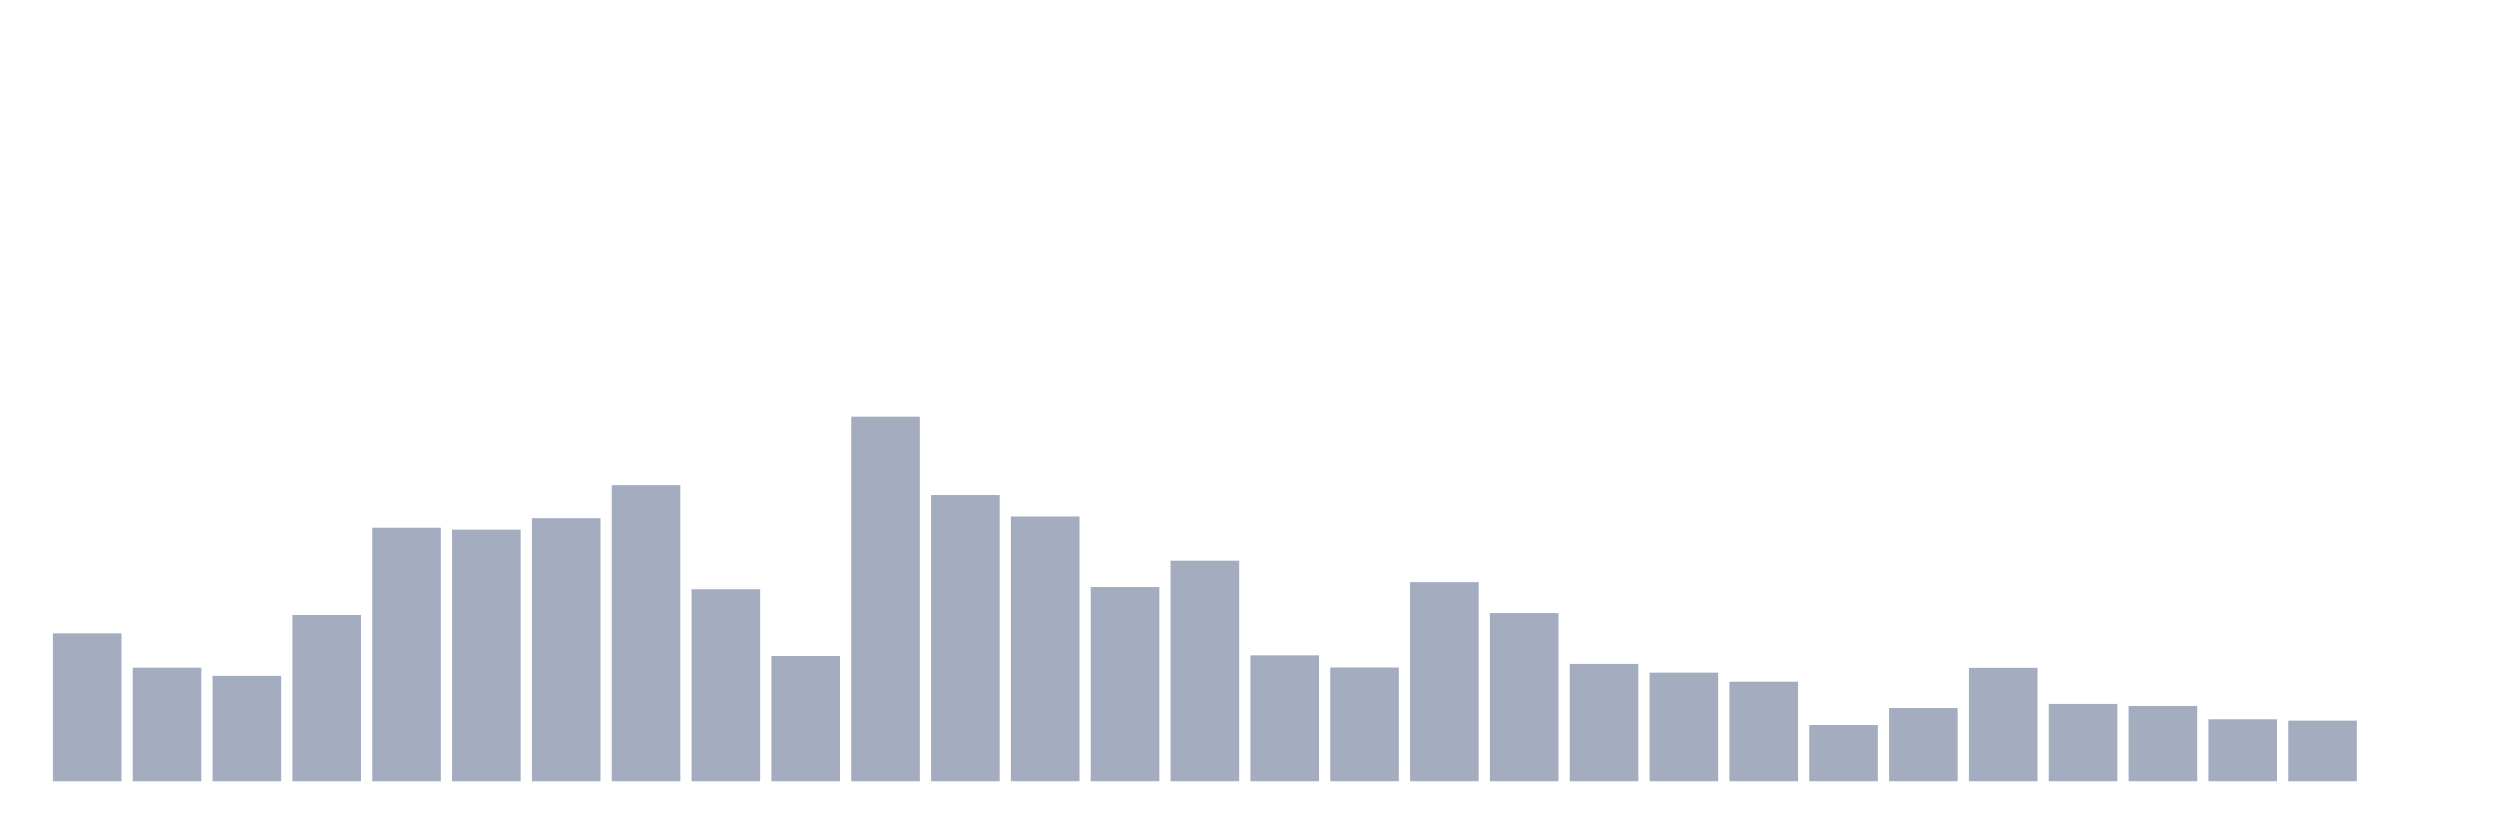
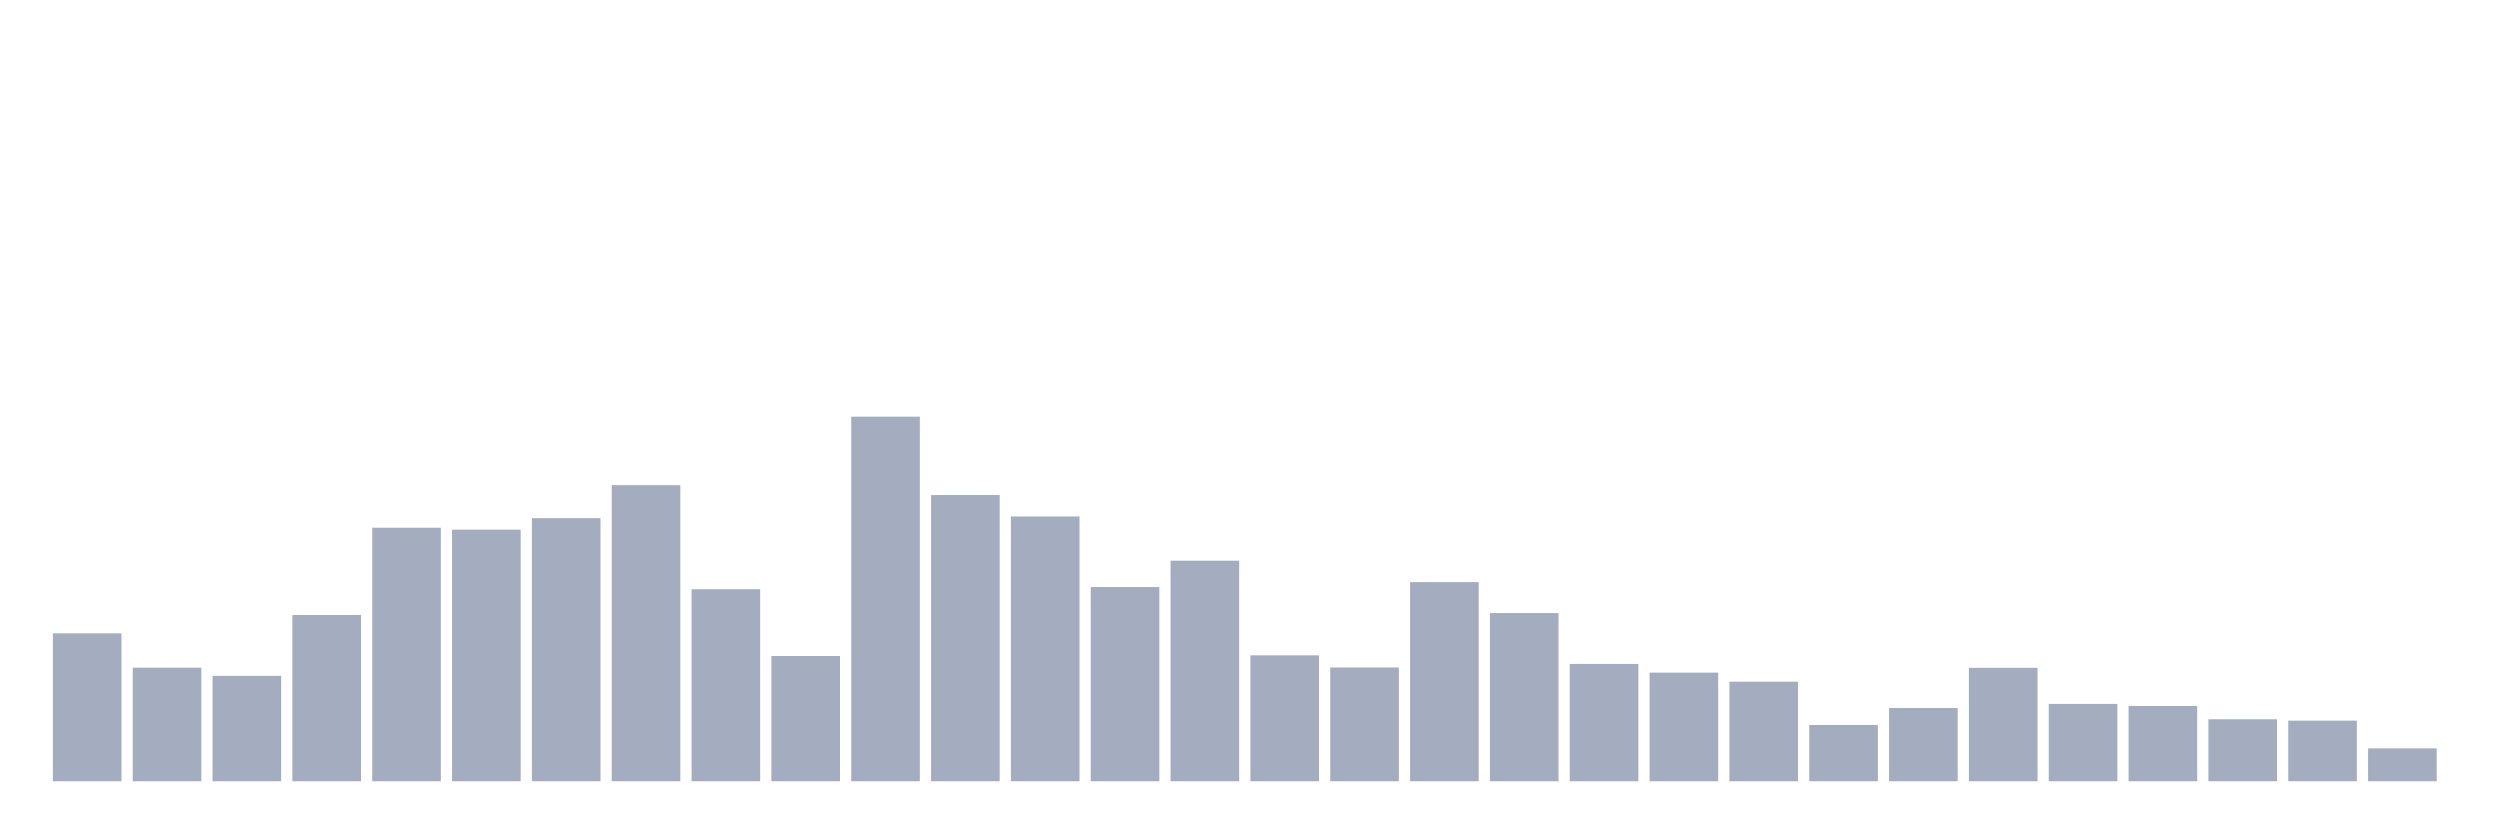
<svg xmlns="http://www.w3.org/2000/svg" viewBox="0 0 480 160">
  <g transform="translate(10,10)">
    <rect class="bar" x="0.153" width="13.175" y="111.6" height="28.4" fill="rgb(164,173,192)" />
    <rect class="bar" x="15.482" width="13.175" y="118.199" height="21.801" fill="rgb(164,173,192)" />
    <rect class="bar" x="30.81" width="13.175" y="119.761" height="20.239" fill="rgb(164,173,192)" />
    <rect class="bar" x="46.138" width="13.175" y="108.08" height="31.92" fill="rgb(164,173,192)" />
    <rect class="bar" x="61.466" width="13.175" y="91.317" height="48.683" fill="rgb(164,173,192)" />
    <rect class="bar" x="76.794" width="13.175" y="91.691" height="48.309" fill="rgb(164,173,192)" />
    <rect class="bar" x="92.123" width="13.175" y="89.491" height="50.509" fill="rgb(164,173,192)" />
    <rect class="bar" x="107.451" width="13.175" y="83.155" height="56.845" fill="rgb(164,173,192)" />
    <rect class="bar" x="122.779" width="13.175" y="103.13" height="36.87" fill="rgb(164,173,192)" />
    <rect class="bar" x="138.107" width="13.175" y="115.955" height="24.045" fill="rgb(164,173,192)" />
    <rect class="bar" x="153.436" width="13.175" y="70" height="70" fill="rgb(164,173,192)" />
    <rect class="bar" x="168.764" width="13.175" y="85.047" height="54.953" fill="rgb(164,173,192)" />
    <rect class="bar" x="184.092" width="13.175" y="89.161" height="50.839" fill="rgb(164,173,192)" />
    <rect class="bar" x="199.42" width="13.175" y="102.712" height="37.288" fill="rgb(164,173,192)" />
    <rect class="bar" x="214.748" width="13.175" y="97.652" height="42.348" fill="rgb(164,173,192)" />
    <rect class="bar" x="230.077" width="13.175" y="115.823" height="24.177" fill="rgb(164,173,192)" />
    <rect class="bar" x="245.405" width="13.175" y="118.155" height="21.845" fill="rgb(164,173,192)" />
    <rect class="bar" x="260.733" width="13.175" y="101.766" height="38.234" fill="rgb(164,173,192)" />
    <rect class="bar" x="276.061" width="13.175" y="107.706" height="32.294" fill="rgb(164,173,192)" />
    <rect class="bar" x="291.39" width="13.175" y="117.473" height="22.527" fill="rgb(164,173,192)" />
    <rect class="bar" x="306.718" width="13.175" y="119.145" height="20.855" fill="rgb(164,173,192)" />
    <rect class="bar" x="322.046" width="13.175" y="120.883" height="19.117" fill="rgb(164,173,192)" />
    <rect class="bar" x="337.374" width="13.175" y="129.199" height="10.801" fill="rgb(164,173,192)" />
    <rect class="bar" x="352.702" width="13.175" y="125.943" height="14.057" fill="rgb(164,173,192)" />
    <rect class="bar" x="368.031" width="13.175" y="118.221" height="21.779" fill="rgb(164,173,192)" />
    <rect class="bar" x="383.359" width="13.175" y="125.151" height="14.849" fill="rgb(164,173,192)" />
    <rect class="bar" x="398.687" width="13.175" y="125.547" height="14.453" fill="rgb(164,173,192)" />
    <rect class="bar" x="414.015" width="13.175" y="128.099" height="11.901" fill="rgb(164,173,192)" />
    <rect class="bar" x="429.344" width="13.175" y="128.363" height="11.637" fill="rgb(164,173,192)" />
-     <rect class="bar" x="444.672" width="13.175" y="140" height="0" fill="rgb(164,173,192)" />
+     <rect class="bar" x="444.672" width="13.175" y="133.686" height="6.314" fill="rgb(164,173,192)" />
  </g>
</svg>
